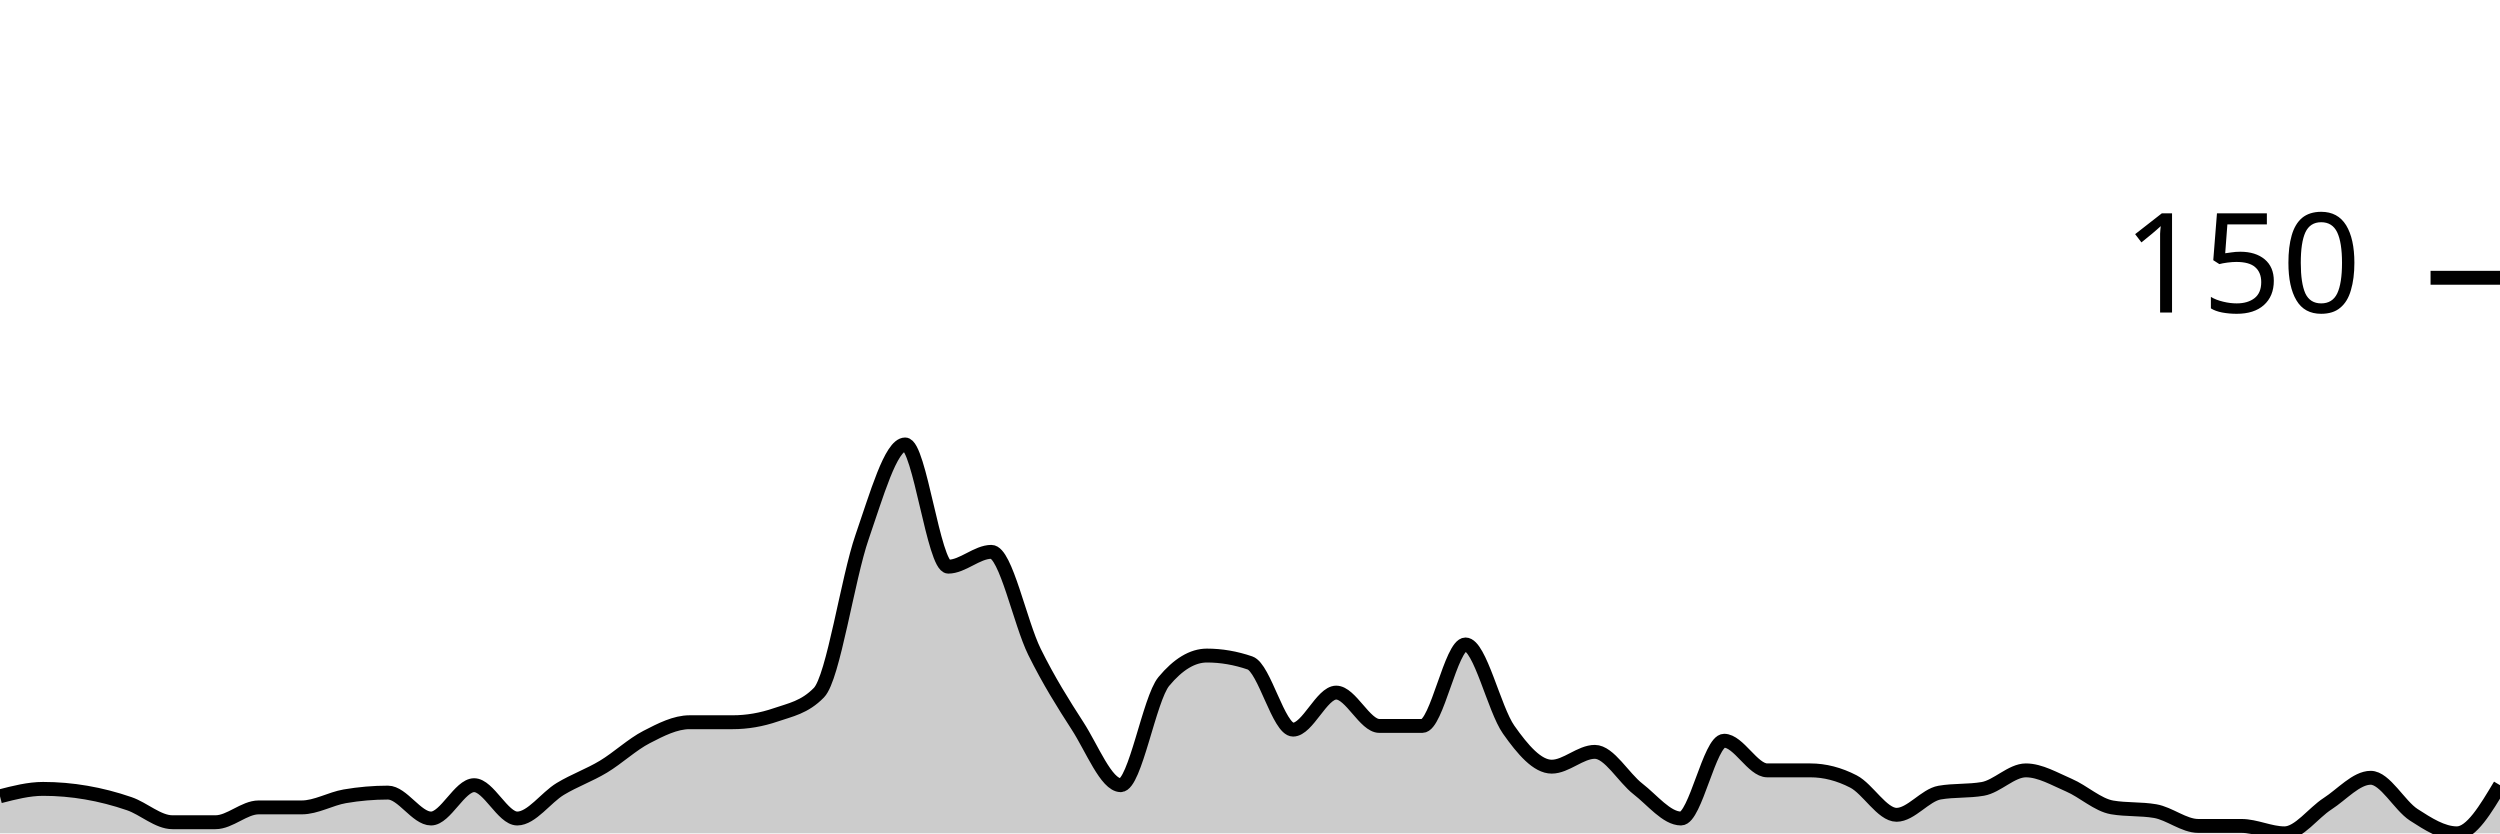
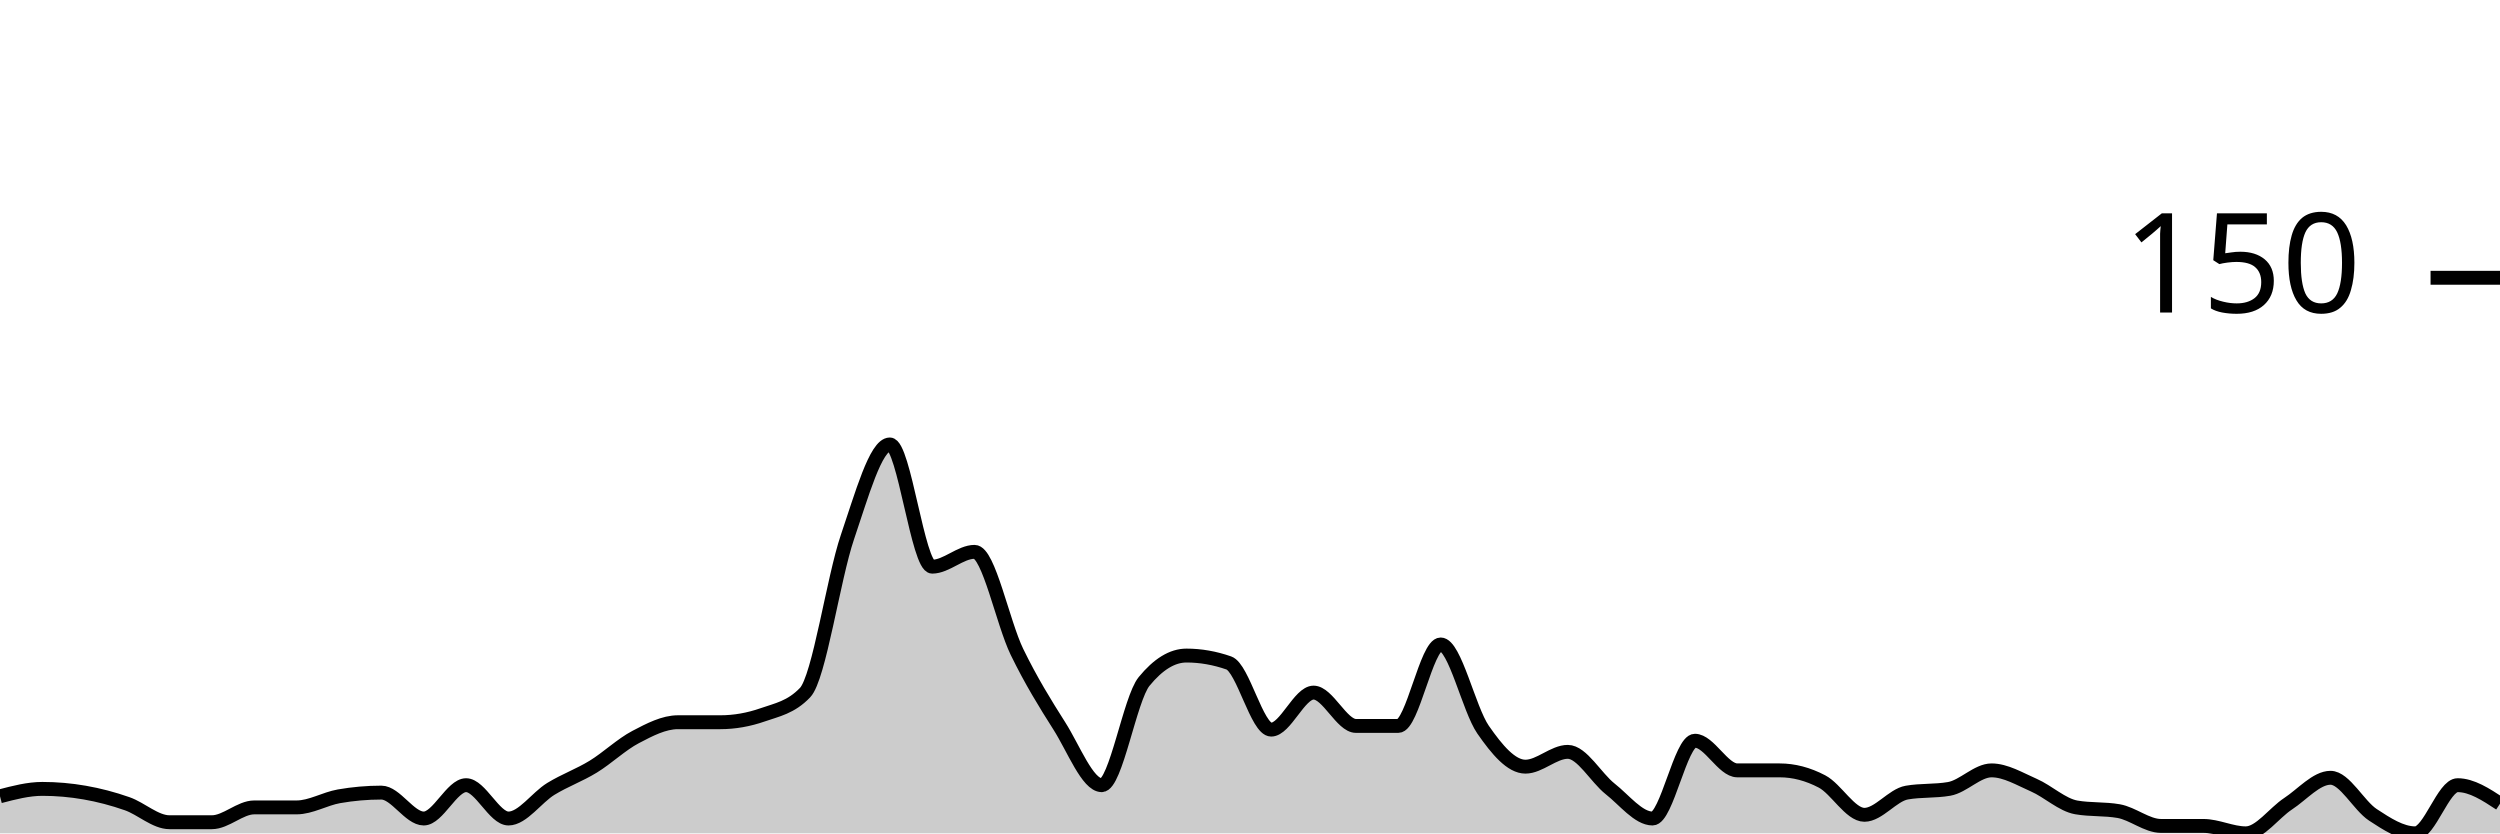
<svg xmlns="http://www.w3.org/2000/svg" viewBox="0 0 180 60">
  <g transform="translate(0,20)">
-     <path class="area" fill="rgba(0, 0, 0, 0.2)" d="M0,37.333C1.034,37.067,2.069,36.8,3.103,36.8C4.138,36.8,5.172,36.889,6.207,37.067C7.241,37.244,8.276,37.511,9.31,37.867C10.345,38.222,11.379,39.2,12.414,39.2C13.448,39.2,14.483,39.2,15.517,39.2C16.552,39.2,17.586,38.133,18.621,38.133C19.655,38.133,20.69,38.133,21.724,38.133C22.759,38.133,23.793,37.511,24.828,37.333C25.862,37.156,26.897,37.067,27.931,37.067C28.966,37.067,30,38.933,31.034,38.933C32.069,38.933,33.103,36.533,34.138,36.533C35.172,36.533,36.207,38.933,37.241,38.933C38.276,38.933,39.31,37.422,40.345,36.8C41.379,36.178,42.414,35.822,43.448,35.2C44.483,34.578,45.517,33.6,46.552,33.067C47.586,32.533,48.621,32,49.655,32C50.69,32,51.724,32,52.759,32C53.793,32,54.828,31.822,55.862,31.467C56.897,31.111,57.931,30.933,58.966,29.867C60,28.8,61.034,21.644,62.069,18.667C63.103,15.689,64.138,12,65.172,12C66.207,12,67.241,20.8,68.276,20.8C69.31,20.8,70.345,19.733,71.379,19.733C72.414,19.733,73.448,24.844,74.483,26.933C75.517,29.022,76.552,30.667,77.586,32.267C78.621,33.867,79.655,36.533,80.69,36.533C81.724,36.533,82.759,30.311,83.793,29.067C84.828,27.822,85.862,27.2,86.897,27.2C87.931,27.2,88.966,27.378,90,27.733C91.034,28.089,92.069,32.533,93.103,32.533C94.138,32.533,95.172,29.867,96.207,29.867C97.241,29.867,98.276,32.267,99.31,32.267C100.345,32.267,101.379,32.267,102.414,32.267C103.448,32.267,104.483,26.4,105.517,26.4C106.552,26.4,107.586,31.067,108.621,32.533C109.655,34,110.69,35.2,111.724,35.2C112.759,35.2,113.793,34.133,114.828,34.133C115.862,34.133,116.897,36,117.931,36.8C118.966,37.6,120,38.933,121.034,38.933C122.069,38.933,123.103,33.333,124.138,33.333C125.172,33.333,126.207,35.467,127.241,35.467C128.276,35.467,129.31,35.467,130.345,35.467C131.379,35.467,132.414,35.733,133.448,36.267C134.483,36.8,135.517,38.667,136.552,38.667C137.586,38.667,138.621,37.244,139.655,37.067C140.69,36.889,141.724,36.978,142.759,36.8C143.793,36.622,144.828,35.467,145.862,35.467C146.897,35.467,147.931,36.089,148.966,36.533C150,36.978,151.034,37.956,152.069,38.133C153.103,38.311,154.138,38.222,155.172,38.4C156.207,38.578,157.241,39.467,158.276,39.467C159.31,39.467,160.345,39.467,161.379,39.467C162.414,39.467,163.448,40,164.483,40C165.517,40,166.552,38.533,167.586,37.867C168.621,37.2,169.655,36,170.69,36C171.724,36,172.759,38,173.793,38.667C174.828,39.333,175.862,40,176.897,40C177.931,40,178.966,38.267,180,36.533L180,40C178.966,40,177.931,40,176.897,40C175.862,40,174.828,40,173.793,40C172.759,40,171.724,40,170.69,40C169.655,40,168.621,40,167.586,40C166.552,40,165.517,40,164.483,40C163.448,40,162.414,40,161.379,40C160.345,40,159.31,40,158.276,40C157.241,40,156.207,40,155.172,40C154.138,40,153.103,40,152.069,40C151.034,40,150,40,148.966,40C147.931,40,146.897,40,145.862,40C144.828,40,143.793,40,142.759,40C141.724,40,140.69,40,139.655,40C138.621,40,137.586,40,136.552,40C135.517,40,134.483,40,133.448,40C132.414,40,131.379,40,130.345,40C129.31,40,128.276,40,127.241,40C126.207,40,125.172,40,124.138,40C123.103,40,122.069,40,121.034,40C120,40,118.966,40,117.931,40C116.897,40,115.862,40,114.828,40C113.793,40,112.759,40,111.724,40C110.69,40,109.655,40,108.621,40C107.586,40,106.552,40,105.517,40C104.483,40,103.448,40,102.414,40C101.379,40,100.345,40,99.31,40C98.276,40,97.241,40,96.207,40C95.172,40,94.138,40,93.103,40C92.069,40,91.034,40,90,40C88.966,40,87.931,40,86.897,40C85.862,40,84.828,40,83.793,40C82.759,40,81.724,40,80.69,40C79.655,40,78.621,40,77.586,40C76.552,40,75.517,40,74.483,40C73.448,40,72.414,40,71.379,40C70.345,40,69.31,40,68.276,40C67.241,40,66.207,40,65.172,40C64.138,40,63.103,40,62.069,40C61.034,40,60,40,58.966,40C57.931,40,56.897,40,55.862,40C54.828,40,53.793,40,52.759,40C51.724,40,50.69,40,49.655,40C48.621,40,47.586,40,46.552,40C45.517,40,44.483,40,43.448,40C42.414,40,41.379,40,40.345,40C39.31,40,38.276,40,37.241,40C36.207,40,35.172,40,34.138,40C33.103,40,32.069,40,31.034,40C30,40,28.966,40,27.931,40C26.897,40,25.862,40,24.828,40C23.793,40,22.759,40,21.724,40C20.69,40,19.655,40,18.621,40C17.586,40,16.552,40,15.517,40C14.483,40,13.448,40,12.414,40C11.379,40,10.345,40,9.31,40C8.276,40,7.241,40,6.207,40C5.172,40,4.138,40,3.103,40C2.069,40,1.034,40,0,40Z" />
-     <path class="line" stroke="black" fill="none" d="M0,37.333C1.034,37.067,2.069,36.8,3.103,36.8C4.138,36.8,5.172,36.889,6.207,37.067C7.241,37.244,8.276,37.511,9.31,37.867C10.345,38.222,11.379,39.2,12.414,39.2C13.448,39.2,14.483,39.2,15.517,39.2C16.552,39.2,17.586,38.133,18.621,38.133C19.655,38.133,20.69,38.133,21.724,38.133C22.759,38.133,23.793,37.511,24.828,37.333C25.862,37.156,26.897,37.067,27.931,37.067C28.966,37.067,30,38.933,31.034,38.933C32.069,38.933,33.103,36.533,34.138,36.533C35.172,36.533,36.207,38.933,37.241,38.933C38.276,38.933,39.31,37.422,40.345,36.8C41.379,36.178,42.414,35.822,43.448,35.2C44.483,34.578,45.517,33.6,46.552,33.067C47.586,32.533,48.621,32,49.655,32C50.69,32,51.724,32,52.759,32C53.793,32,54.828,31.822,55.862,31.467C56.897,31.111,57.931,30.933,58.966,29.867C60,28.8,61.034,21.644,62.069,18.667C63.103,15.689,64.138,12,65.172,12C66.207,12,67.241,20.8,68.276,20.8C69.31,20.8,70.345,19.733,71.379,19.733C72.414,19.733,73.448,24.844,74.483,26.933C75.517,29.022,76.552,30.667,77.586,32.267C78.621,33.867,79.655,36.533,80.69,36.533C81.724,36.533,82.759,30.311,83.793,29.067C84.828,27.822,85.862,27.2,86.897,27.2C87.931,27.2,88.966,27.378,90,27.733C91.034,28.089,92.069,32.533,93.103,32.533C94.138,32.533,95.172,29.867,96.207,29.867C97.241,29.867,98.276,32.267,99.31,32.267C100.345,32.267,101.379,32.267,102.414,32.267C103.448,32.267,104.483,26.4,105.517,26.4C106.552,26.4,107.586,31.067,108.621,32.533C109.655,34,110.69,35.2,111.724,35.2C112.759,35.2,113.793,34.133,114.828,34.133C115.862,34.133,116.897,36,117.931,36.8C118.966,37.6,120,38.933,121.034,38.933C122.069,38.933,123.103,33.333,124.138,33.333C125.172,33.333,126.207,35.467,127.241,35.467C128.276,35.467,129.31,35.467,130.345,35.467C131.379,35.467,132.414,35.733,133.448,36.267C134.483,36.8,135.517,38.667,136.552,38.667C137.586,38.667,138.621,37.244,139.655,37.067C140.69,36.889,141.724,36.978,142.759,36.8C143.793,36.622,144.828,35.467,145.862,35.467C146.897,35.467,147.931,36.089,148.966,36.533C150,36.978,151.034,37.956,152.069,38.133C153.103,38.311,154.138,38.222,155.172,38.4C156.207,38.578,157.241,39.467,158.276,39.467C159.31,39.467,160.345,39.467,161.379,39.467C162.414,39.467,163.448,40,164.483,40C165.517,40,166.552,38.533,167.586,37.867C168.621,37.2,169.655,36,170.69,36C171.724,36,172.759,38,173.793,38.667C174.828,39.333,175.862,40,176.897,40C177.931,40,178.966,38.267,180,36.533" />
+     <path class="area" fill="rgba(0, 0, 0, 0.2)" d="M0,37.333C1.017,37.067,2.034,36.8,3.051,36.8C4.068,36.8,5.085,36.889,6.102,37.067C7.119,37.244,8.136,37.511,9.153,37.867C10.169,38.222,11.186,39.2,12.203,39.2C13.22,39.2,14.237,39.2,15.254,39.2C16.271,39.2,17.288,38.133,18.305,38.133C19.322,38.133,20.339,38.133,21.356,38.133C22.373,38.133,23.39,37.511,24.407,37.333C25.424,37.156,26.441,37.067,27.458,37.067C28.475,37.067,29.492,38.933,30.508,38.933C31.525,38.933,32.542,36.533,33.559,36.533C34.576,36.533,35.593,38.933,36.61,38.933C37.627,38.933,38.644,37.422,39.661,36.8C40.678,36.178,41.695,35.822,42.712,35.2C43.729,34.578,44.746,33.6,45.763,33.067C46.78,32.533,47.797,32,48.814,32C49.831,32,50.847,32,51.864,32C52.881,32,53.898,31.822,54.915,31.467C55.932,31.111,56.949,30.933,57.966,29.867C58.983,28.8,60,21.644,61.017,18.667C62.034,15.689,63.051,12,64.068,12C65.085,12,66.102,20.8,67.119,20.8C68.136,20.8,69.153,19.733,70.169,19.733C71.186,19.733,72.203,24.844,73.22,26.933C74.237,29.022,75.254,30.667,76.271,32.267C77.288,33.867,78.305,36.533,79.322,36.533C80.339,36.533,81.356,30.311,82.373,29.067C83.39,27.822,84.407,27.2,85.424,27.2C86.441,27.2,87.458,27.378,88.475,27.733C89.492,28.089,90.508,32.533,91.525,32.533C92.542,32.533,93.559,29.867,94.576,29.867C95.593,29.867,96.61,32.267,97.627,32.267C98.644,32.267,99.661,32.267,100.678,32.267C101.695,32.267,102.712,26.4,103.729,26.4C104.746,26.4,105.763,31.067,106.78,32.533C107.797,34,108.814,35.2,109.831,35.2C110.847,35.2,111.864,34.133,112.881,34.133C113.898,34.133,114.915,36,115.932,36.8C116.949,37.6,117.966,38.933,118.983,38.933C120,38.933,121.017,33.333,122.034,33.333C123.051,33.333,124.068,35.467,125.085,35.467C126.102,35.467,127.119,35.467,128.136,35.467C129.153,35.467,130.169,35.733,131.186,36.267C132.203,36.8,133.22,38.667,134.237,38.667C135.254,38.667,136.271,37.244,137.288,37.067C138.305,36.889,139.322,36.978,140.339,36.8C141.356,36.622,142.373,35.467,143.39,35.467C144.407,35.467,145.424,36.089,146.441,36.533C147.458,36.978,148.475,37.956,149.492,38.133C150.508,38.311,151.525,38.222,152.542,38.4C153.559,38.578,154.576,39.467,155.593,39.467C156.61,39.467,157.627,39.467,158.644,39.467C159.661,39.467,160.678,40,161.695,40C162.712,40,163.729,38.533,164.746,37.867C165.763,37.2,166.78,36,167.797,36C168.814,36,169.831,38,170.847,38.667C171.864,39.333,172.881,40,173.898,40C174.915,40,175.932,36.533,176.949,36.533C177.966,36.533,178.983,37.2,180,37.867L180,40C178.983,40,177.966,40,176.949,40C175.932,40,174.915,40,173.898,40C172.881,40,171.864,40,170.847,40C169.831,40,168.814,40,167.797,40C166.78,40,165.763,40,164.746,40C163.729,40,162.712,40,161.695,40C160.678,40,159.661,40,158.644,40C157.627,40,156.61,40,155.593,40C154.576,40,153.559,40,152.542,40C151.525,40,150.508,40,149.492,40C148.475,40,147.458,40,146.441,40C145.424,40,144.407,40,143.39,40C142.373,40,141.356,40,140.339,40C139.322,40,138.305,40,137.288,40C136.271,40,135.254,40,134.237,40C133.22,40,132.203,40,131.186,40C130.169,40,129.153,40,128.136,40C127.119,40,126.102,40,125.085,40C124.068,40,123.051,40,122.034,40C121.017,40,120,40,118.983,40C117.966,40,116.949,40,115.932,40C114.915,40,113.898,40,112.881,40C111.864,40,110.847,40,109.831,40C108.814,40,107.797,40,106.78,40C105.763,40,104.746,40,103.729,40C102.712,40,101.695,40,100.678,40C99.661,40,98.644,40,97.627,40C96.61,40,95.593,40,94.576,40C93.559,40,92.542,40,91.525,40C90.508,40,89.492,40,88.475,40C87.458,40,86.441,40,85.424,40C84.407,40,83.39,40,82.373,40C81.356,40,80.339,40,79.322,40C78.305,40,77.288,40,76.271,40C75.254,40,74.237,40,73.22,40C72.203,40,71.186,40,70.169,40C69.153,40,68.136,40,67.119,40C66.102,40,65.085,40,64.068,40C63.051,40,62.034,40,61.017,40C60,40,58.983,40,57.966,40C56.949,40,55.932,40,54.915,40C53.898,40,52.881,40,51.864,40C50.847,40,49.831,40,48.814,40C47.797,40,46.78,40,45.763,40C44.746,40,43.729,40,42.712,40C41.695,40,40.678,40,39.661,40C38.644,40,37.627,40,36.61,40C35.593,40,34.576,40,33.559,40C32.542,40,31.525,40,30.508,40C29.492,40,28.475,40,27.458,40C26.441,40,25.424,40,24.407,40C23.39,40,22.373,40,21.356,40C20.339,40,19.322,40,18.305,40C17.288,40,16.271,40,15.254,40C14.237,40,13.22,40,12.203,40C11.186,40,10.169,40,9.153,40C8.136,40,7.119,40,6.102,40C5.085,40,4.068,40,3.051,40C2.034,40,1.017,40,0,40Z" />
+     <path class="line" stroke="black" fill="none" d="M0,37.333C1.017,37.067,2.034,36.8,3.051,36.8C4.068,36.8,5.085,36.889,6.102,37.067C7.119,37.244,8.136,37.511,9.153,37.867C10.169,38.222,11.186,39.2,12.203,39.2C13.22,39.2,14.237,39.2,15.254,39.2C16.271,39.2,17.288,38.133,18.305,38.133C19.322,38.133,20.339,38.133,21.356,38.133C22.373,38.133,23.39,37.511,24.407,37.333C25.424,37.156,26.441,37.067,27.458,37.067C28.475,37.067,29.492,38.933,30.508,38.933C31.525,38.933,32.542,36.533,33.559,36.533C34.576,36.533,35.593,38.933,36.61,38.933C37.627,38.933,38.644,37.422,39.661,36.8C40.678,36.178,41.695,35.822,42.712,35.2C43.729,34.578,44.746,33.6,45.763,33.067C46.78,32.533,47.797,32,48.814,32C49.831,32,50.847,32,51.864,32C52.881,32,53.898,31.822,54.915,31.467C55.932,31.111,56.949,30.933,57.966,29.867C58.983,28.8,60,21.644,61.017,18.667C62.034,15.689,63.051,12,64.068,12C65.085,12,66.102,20.8,67.119,20.8C68.136,20.8,69.153,19.733,70.169,19.733C71.186,19.733,72.203,24.844,73.22,26.933C74.237,29.022,75.254,30.667,76.271,32.267C77.288,33.867,78.305,36.533,79.322,36.533C80.339,36.533,81.356,30.311,82.373,29.067C83.39,27.822,84.407,27.2,85.424,27.2C86.441,27.2,87.458,27.378,88.475,27.733C89.492,28.089,90.508,32.533,91.525,32.533C92.542,32.533,93.559,29.867,94.576,29.867C95.593,29.867,96.61,32.267,97.627,32.267C98.644,32.267,99.661,32.267,100.678,32.267C101.695,32.267,102.712,26.4,103.729,26.4C104.746,26.4,105.763,31.067,106.78,32.533C107.797,34,108.814,35.2,109.831,35.2C110.847,35.2,111.864,34.133,112.881,34.133C113.898,34.133,114.915,36,115.932,36.8C116.949,37.6,117.966,38.933,118.983,38.933C120,38.933,121.017,33.333,122.034,33.333C123.051,33.333,124.068,35.467,125.085,35.467C126.102,35.467,127.119,35.467,128.136,35.467C129.153,35.467,130.169,35.733,131.186,36.267C132.203,36.8,133.22,38.667,134.237,38.667C135.254,38.667,136.271,37.244,137.288,37.067C138.305,36.889,139.322,36.978,140.339,36.8C141.356,36.622,142.373,35.467,143.39,35.467C144.407,35.467,145.424,36.089,146.441,36.533C147.458,36.978,148.475,37.956,149.492,38.133C150.508,38.311,151.525,38.222,152.542,38.4C153.559,38.578,154.576,39.467,155.593,39.467C156.61,39.467,157.627,39.467,158.644,39.467C159.661,39.467,160.678,40,161.695,40C162.712,40,163.729,38.533,164.746,37.867C165.763,37.2,166.78,36,167.797,36C168.814,36,169.831,38,170.847,38.667C171.864,39.333,172.881,40,173.898,40C174.915,40,175.932,36.533,176.949,36.533C177.966,36.533,178.983,37.2,180,37.867" />
    <path class="axis-ceiling" stroke-width="1" stroke="black" fill="none" d="M175,0L180,0" />
    <text class="axis-ceiling-label" font-family="sans-serif" text-anchor="end" font-size="10px" x="170" y="2.5">150</text>
  </g>
</svg>
